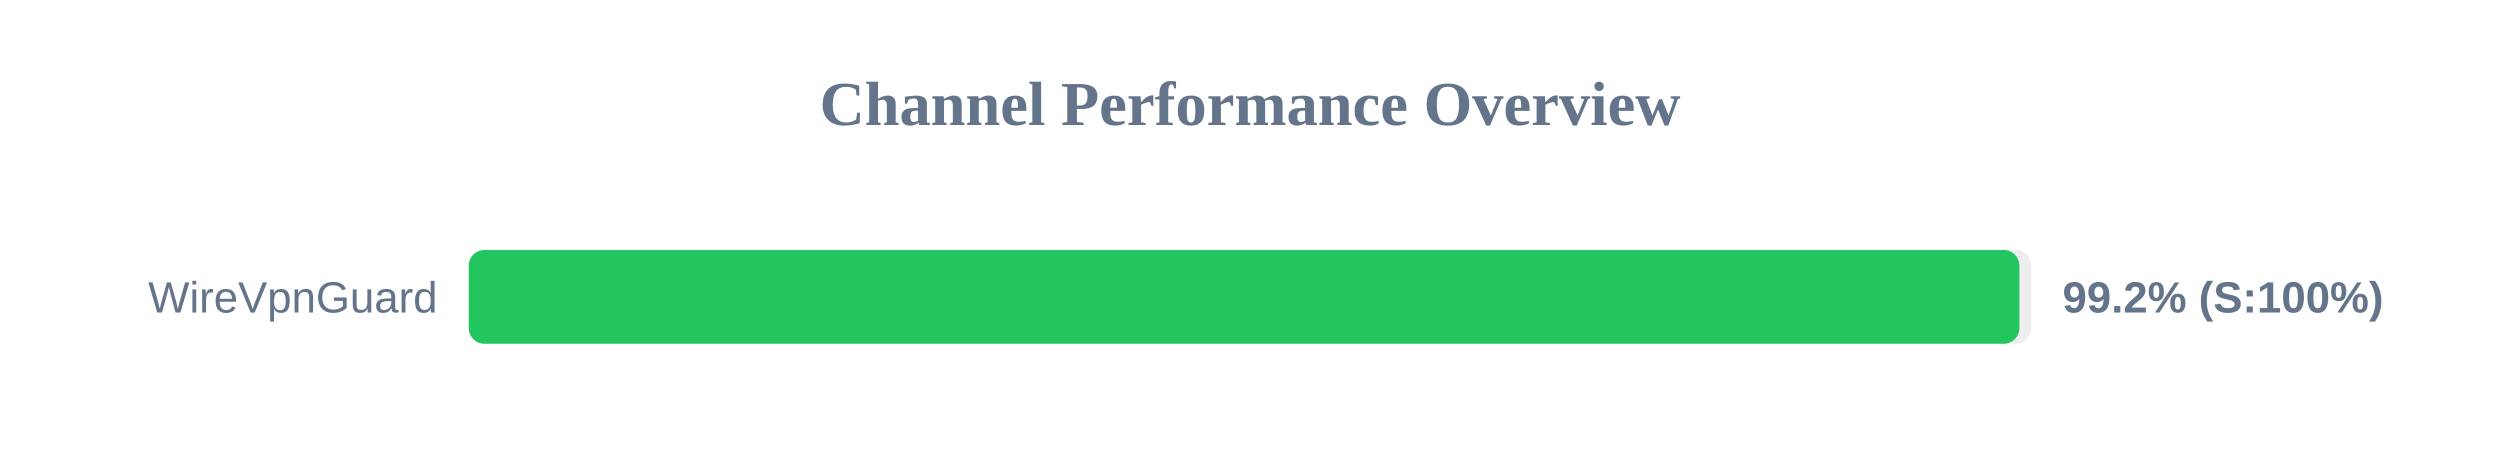
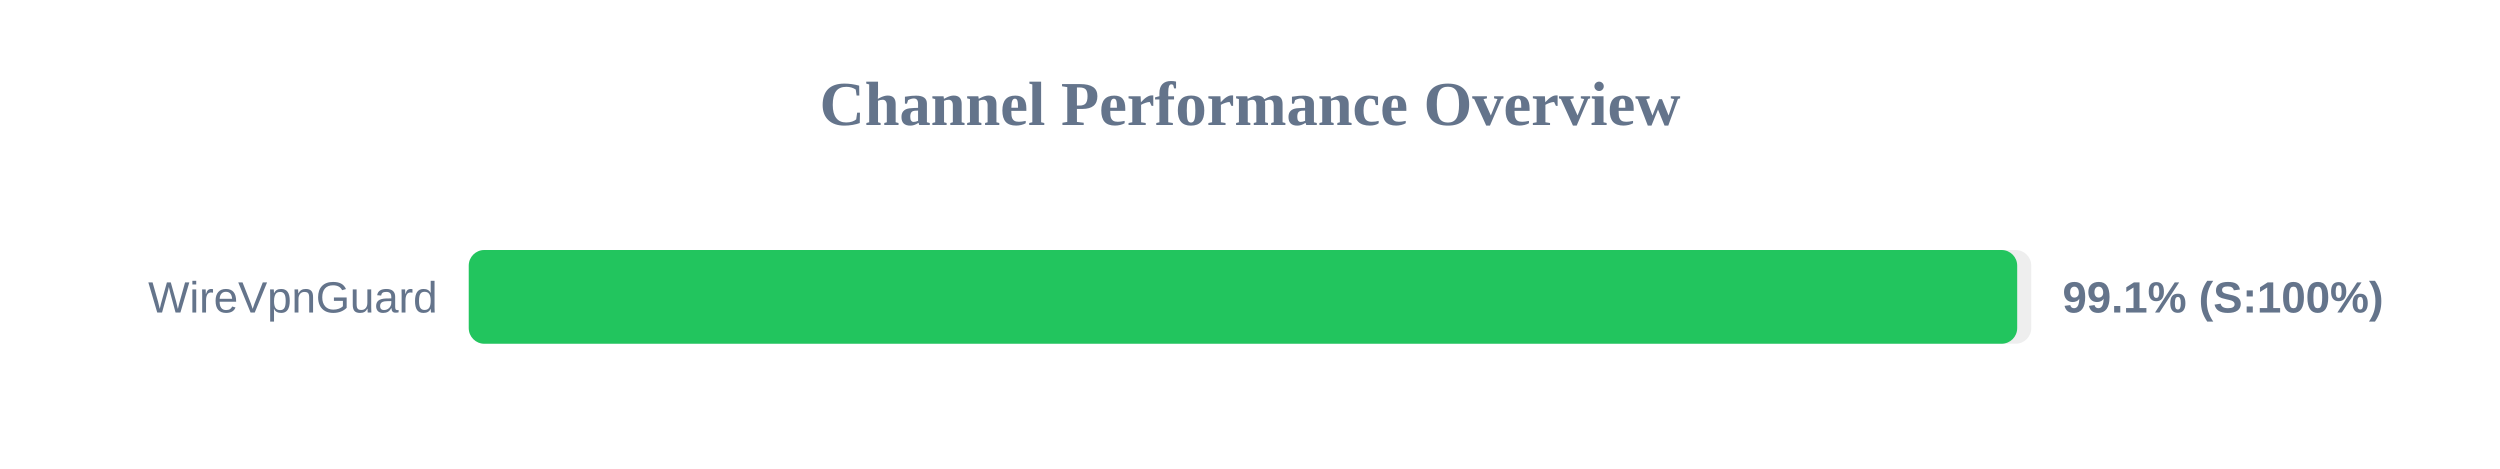
<svg xmlns="http://www.w3.org/2000/svg" width="800" height="150" version="1.1">
  <style>
        .row { font: 14px Arial; fill: #64748b; }
        .score { font: bold 14px Arial; fill: #64748b; }
    </style>
  <text x="400" y="40" text-anchor="middle" font-size="20px" font-weight="bold" fill="#64748b">Channel Performance Overview</text>
  <rect x="150" y="80" width="500" height="30" fill="#eee" rx="5" />
-   <rect x="150" y="80" width="496.2" height="30" fill="#22c55e" rx="5" />
+   <rect x="150" y="80" width="495.5" height="30" fill="#22c55e" rx="5" />
  <text x="140" y="100" text-anchor="end" class="row">WireVpnGuard</text>
-   <text x="660" y="100" text-anchor="start" class="score">99.2% (S:100%)</text>
+   <text x="660" y="100" text-anchor="start" class="score">99.1% (S:100%)</text>
</svg>
